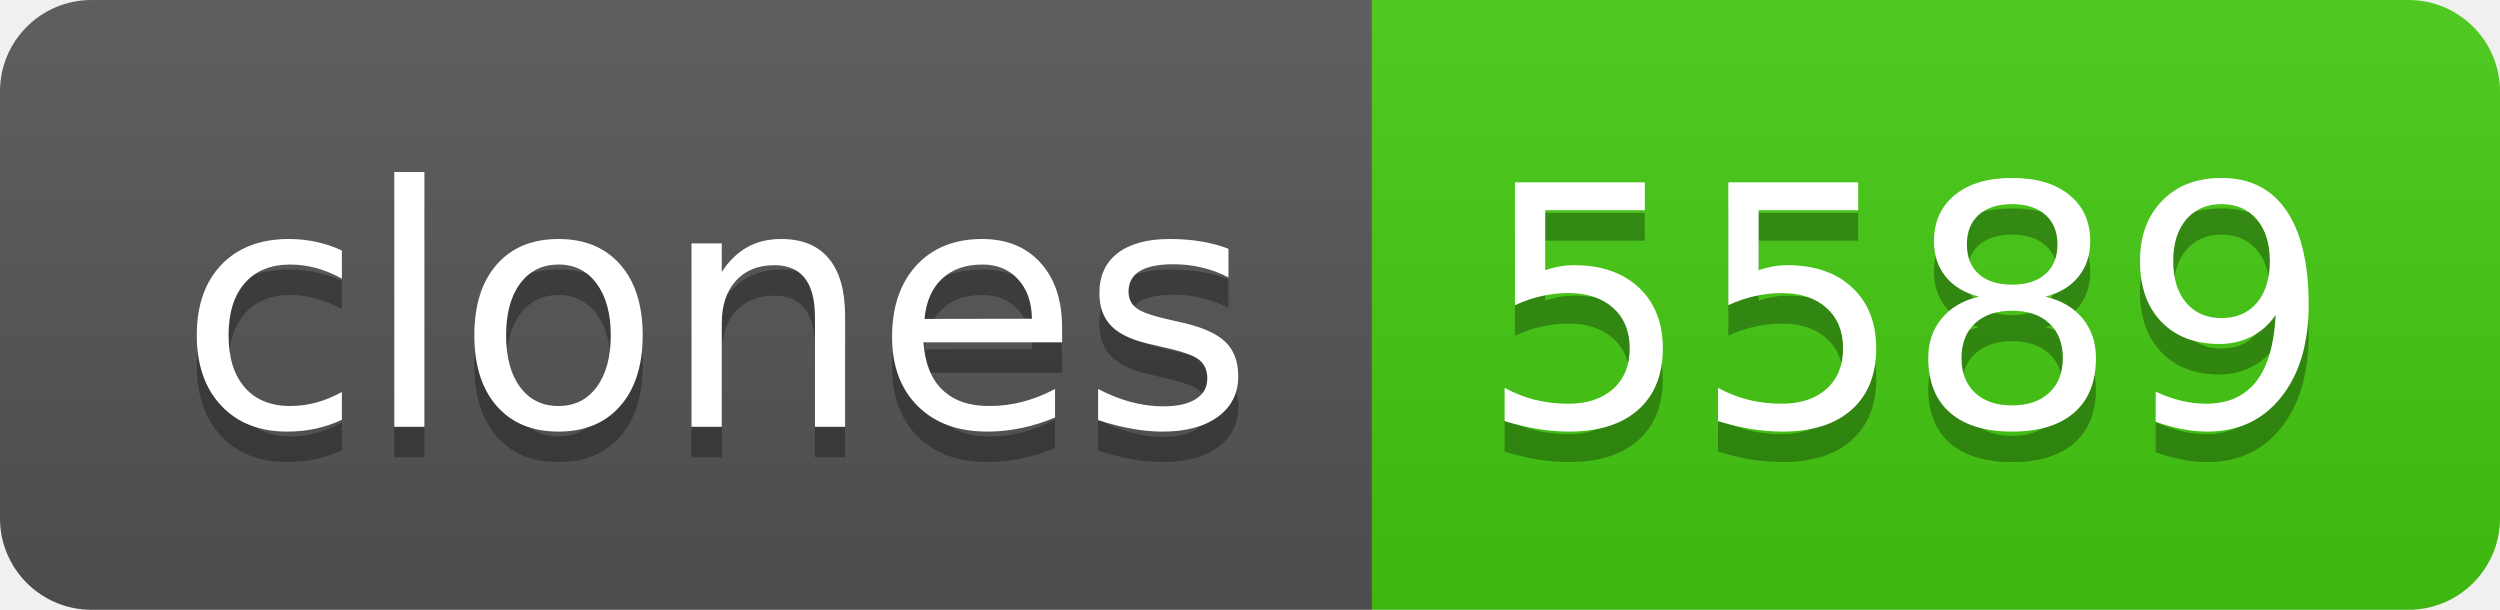
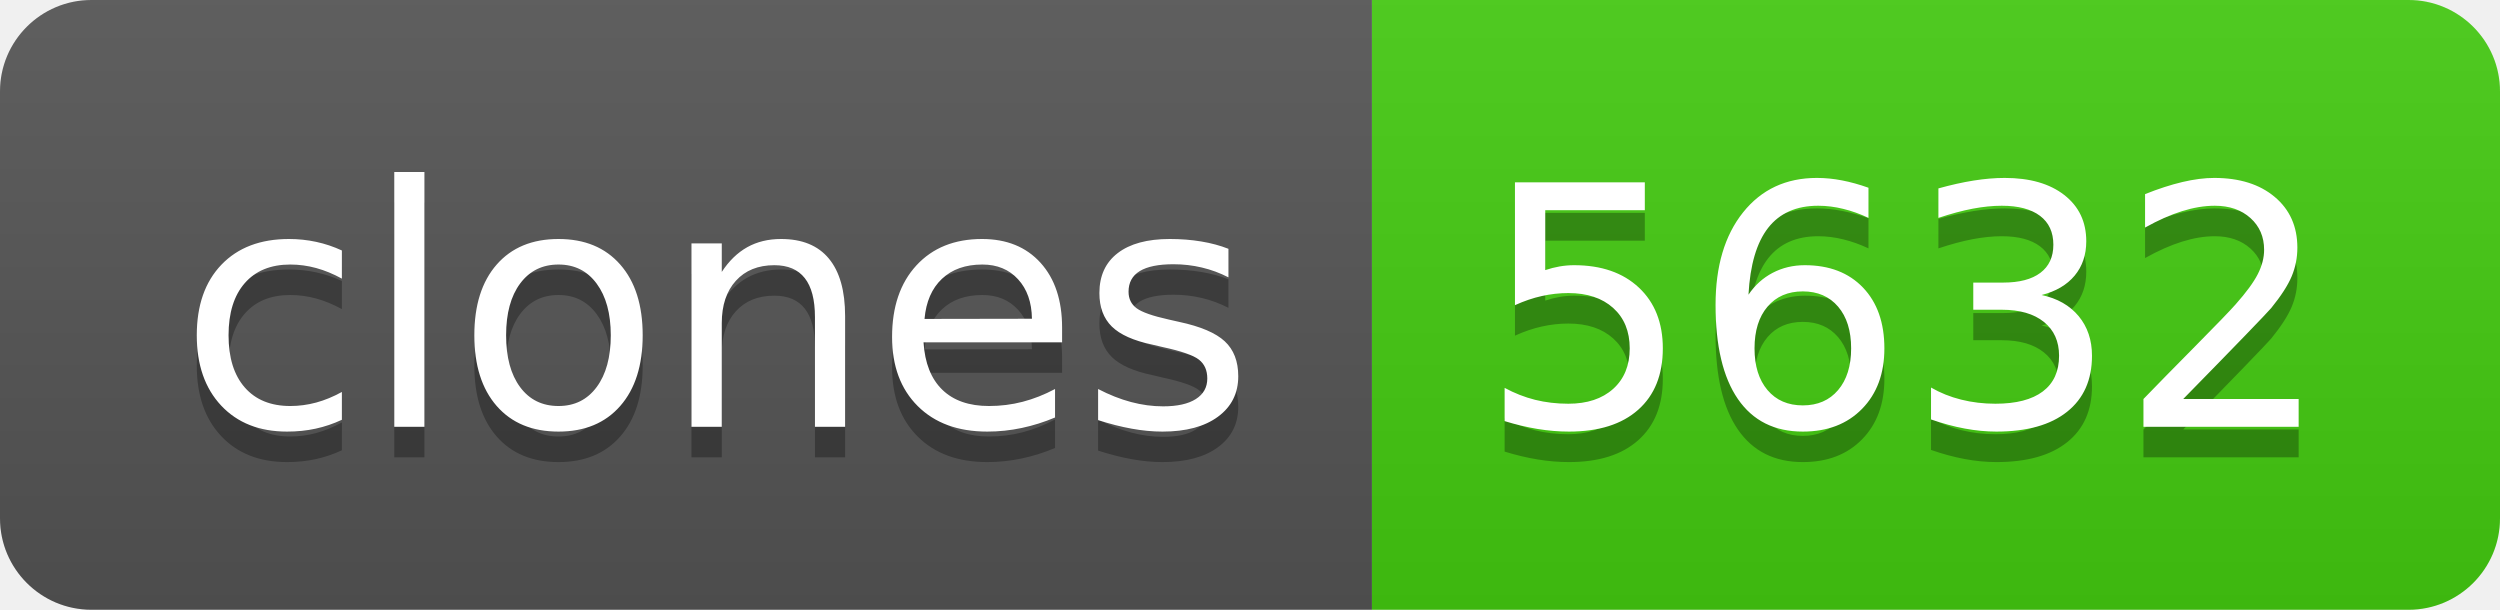
- <svg xmlns="http://www.w3.org/2000/svg" width="82" height="20" role="img" aria-label="clones: 5589">
+ <svg xmlns="http://www.w3.org/2000/svg" width="82" height="20" role="img" aria-label="clones: 5632">
  <linearGradient id="s" x2="0" y2="100%">
    <stop offset="0" stop-color="#bbb" stop-opacity=".1" />
    <stop offset="1" stop-opacity=".1" />
  </linearGradient>
  <clipPath id="r">
    <rect width="82" height="20" rx="3" fill="#fff" />
  </clipPath>
  <g clip-path="url(#r)">
    <rect width="45" height="20" fill="#555" />
    <rect x="45" width="37" height="20" fill="#4c1" />
    <rect width="82" height="20" fill="url(#s)" />
  </g>
  <g fill="#fff" text-anchor="middle" font-family="Verdana,Geneva,DejaVu Sans,sans-serif" text-rendering="geometricPrecision" font-size="110">
    <text aria-hidden="true" x="235" y="150" fill="#010101" fill-opacity=".3" transform="scale(.1)" textLength="350">clones</text>
    <text x="235" y="140" transform="scale(.1)" fill="#fff" textLength="350">clones</text>
-     <text aria-hidden="true" x="625" y="150" fill="#010101" fill-opacity=".3" transform="scale(.1)" textLength="270">5589</text>
-     <text x="625" y="140" transform="scale(.1)" fill="#fff" textLength="270">5589</text>
+     <text aria-hidden="true" x="625" y="150" fill="#010101" fill-opacity=".3" transform="scale(.1)" textLength="270">5632</text>
+     <text x="625" y="140" transform="scale(.1)" fill="#fff" textLength="270">5632</text>
  </g>
</svg>
